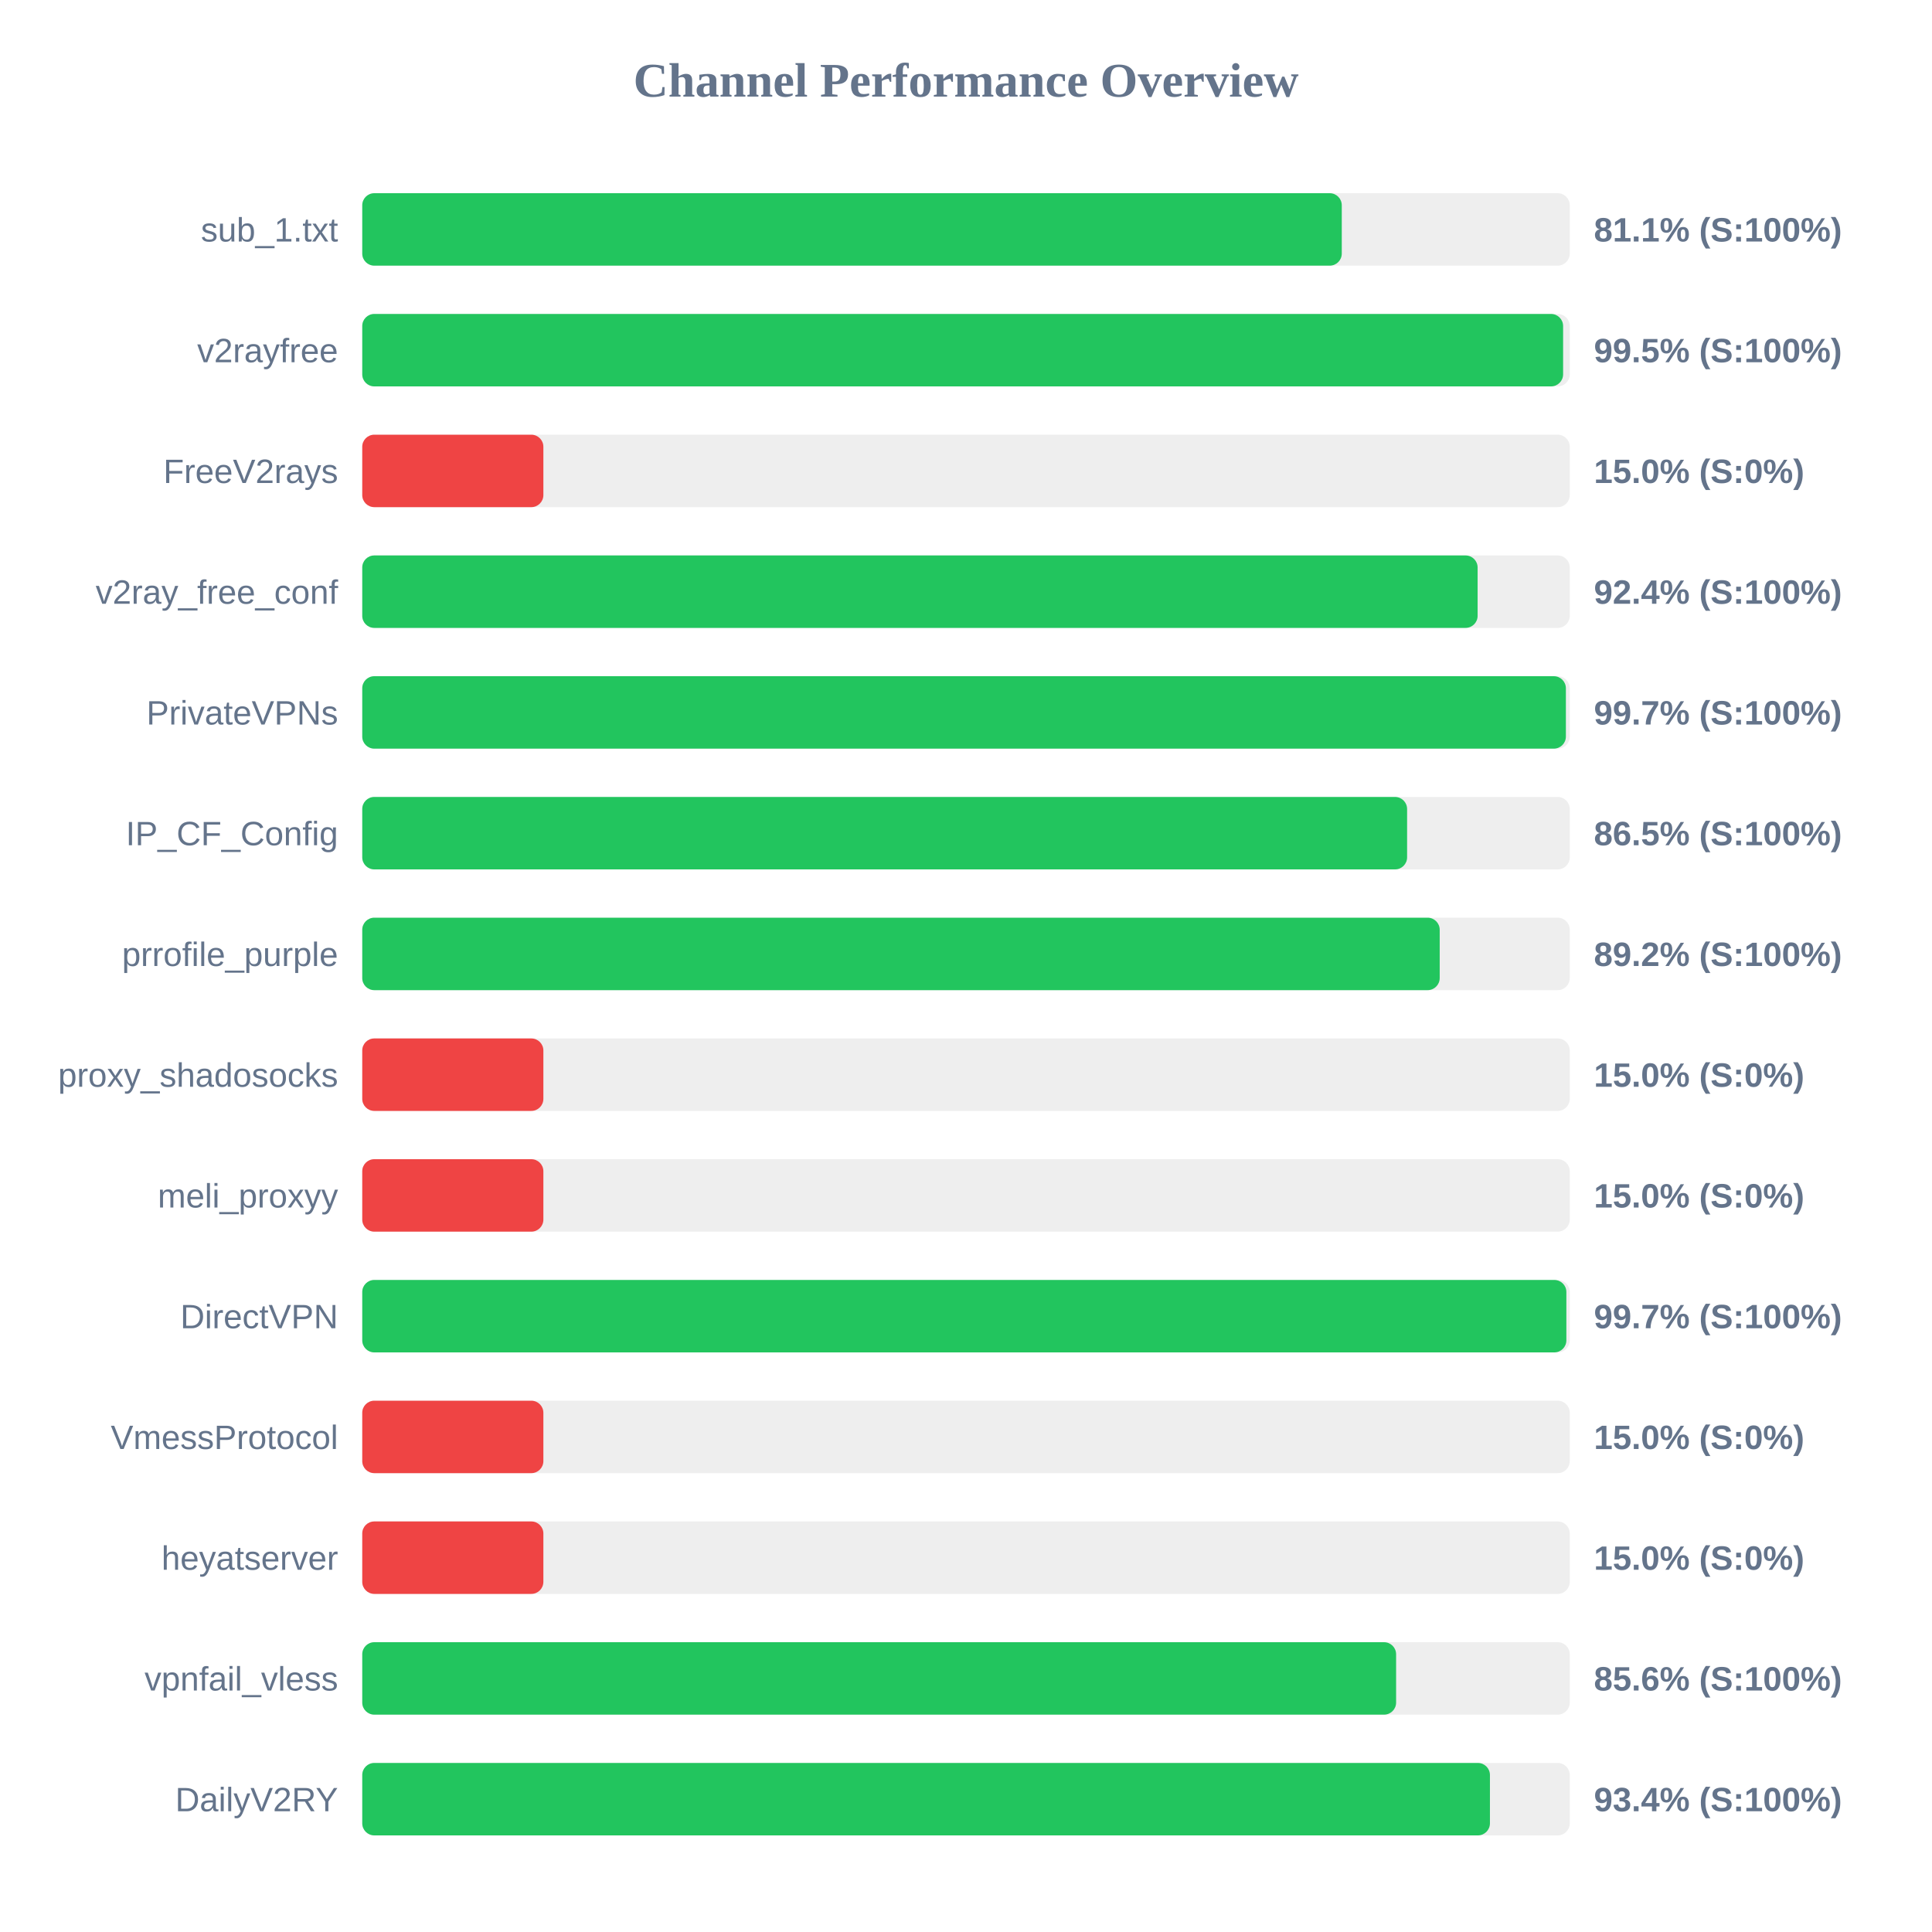
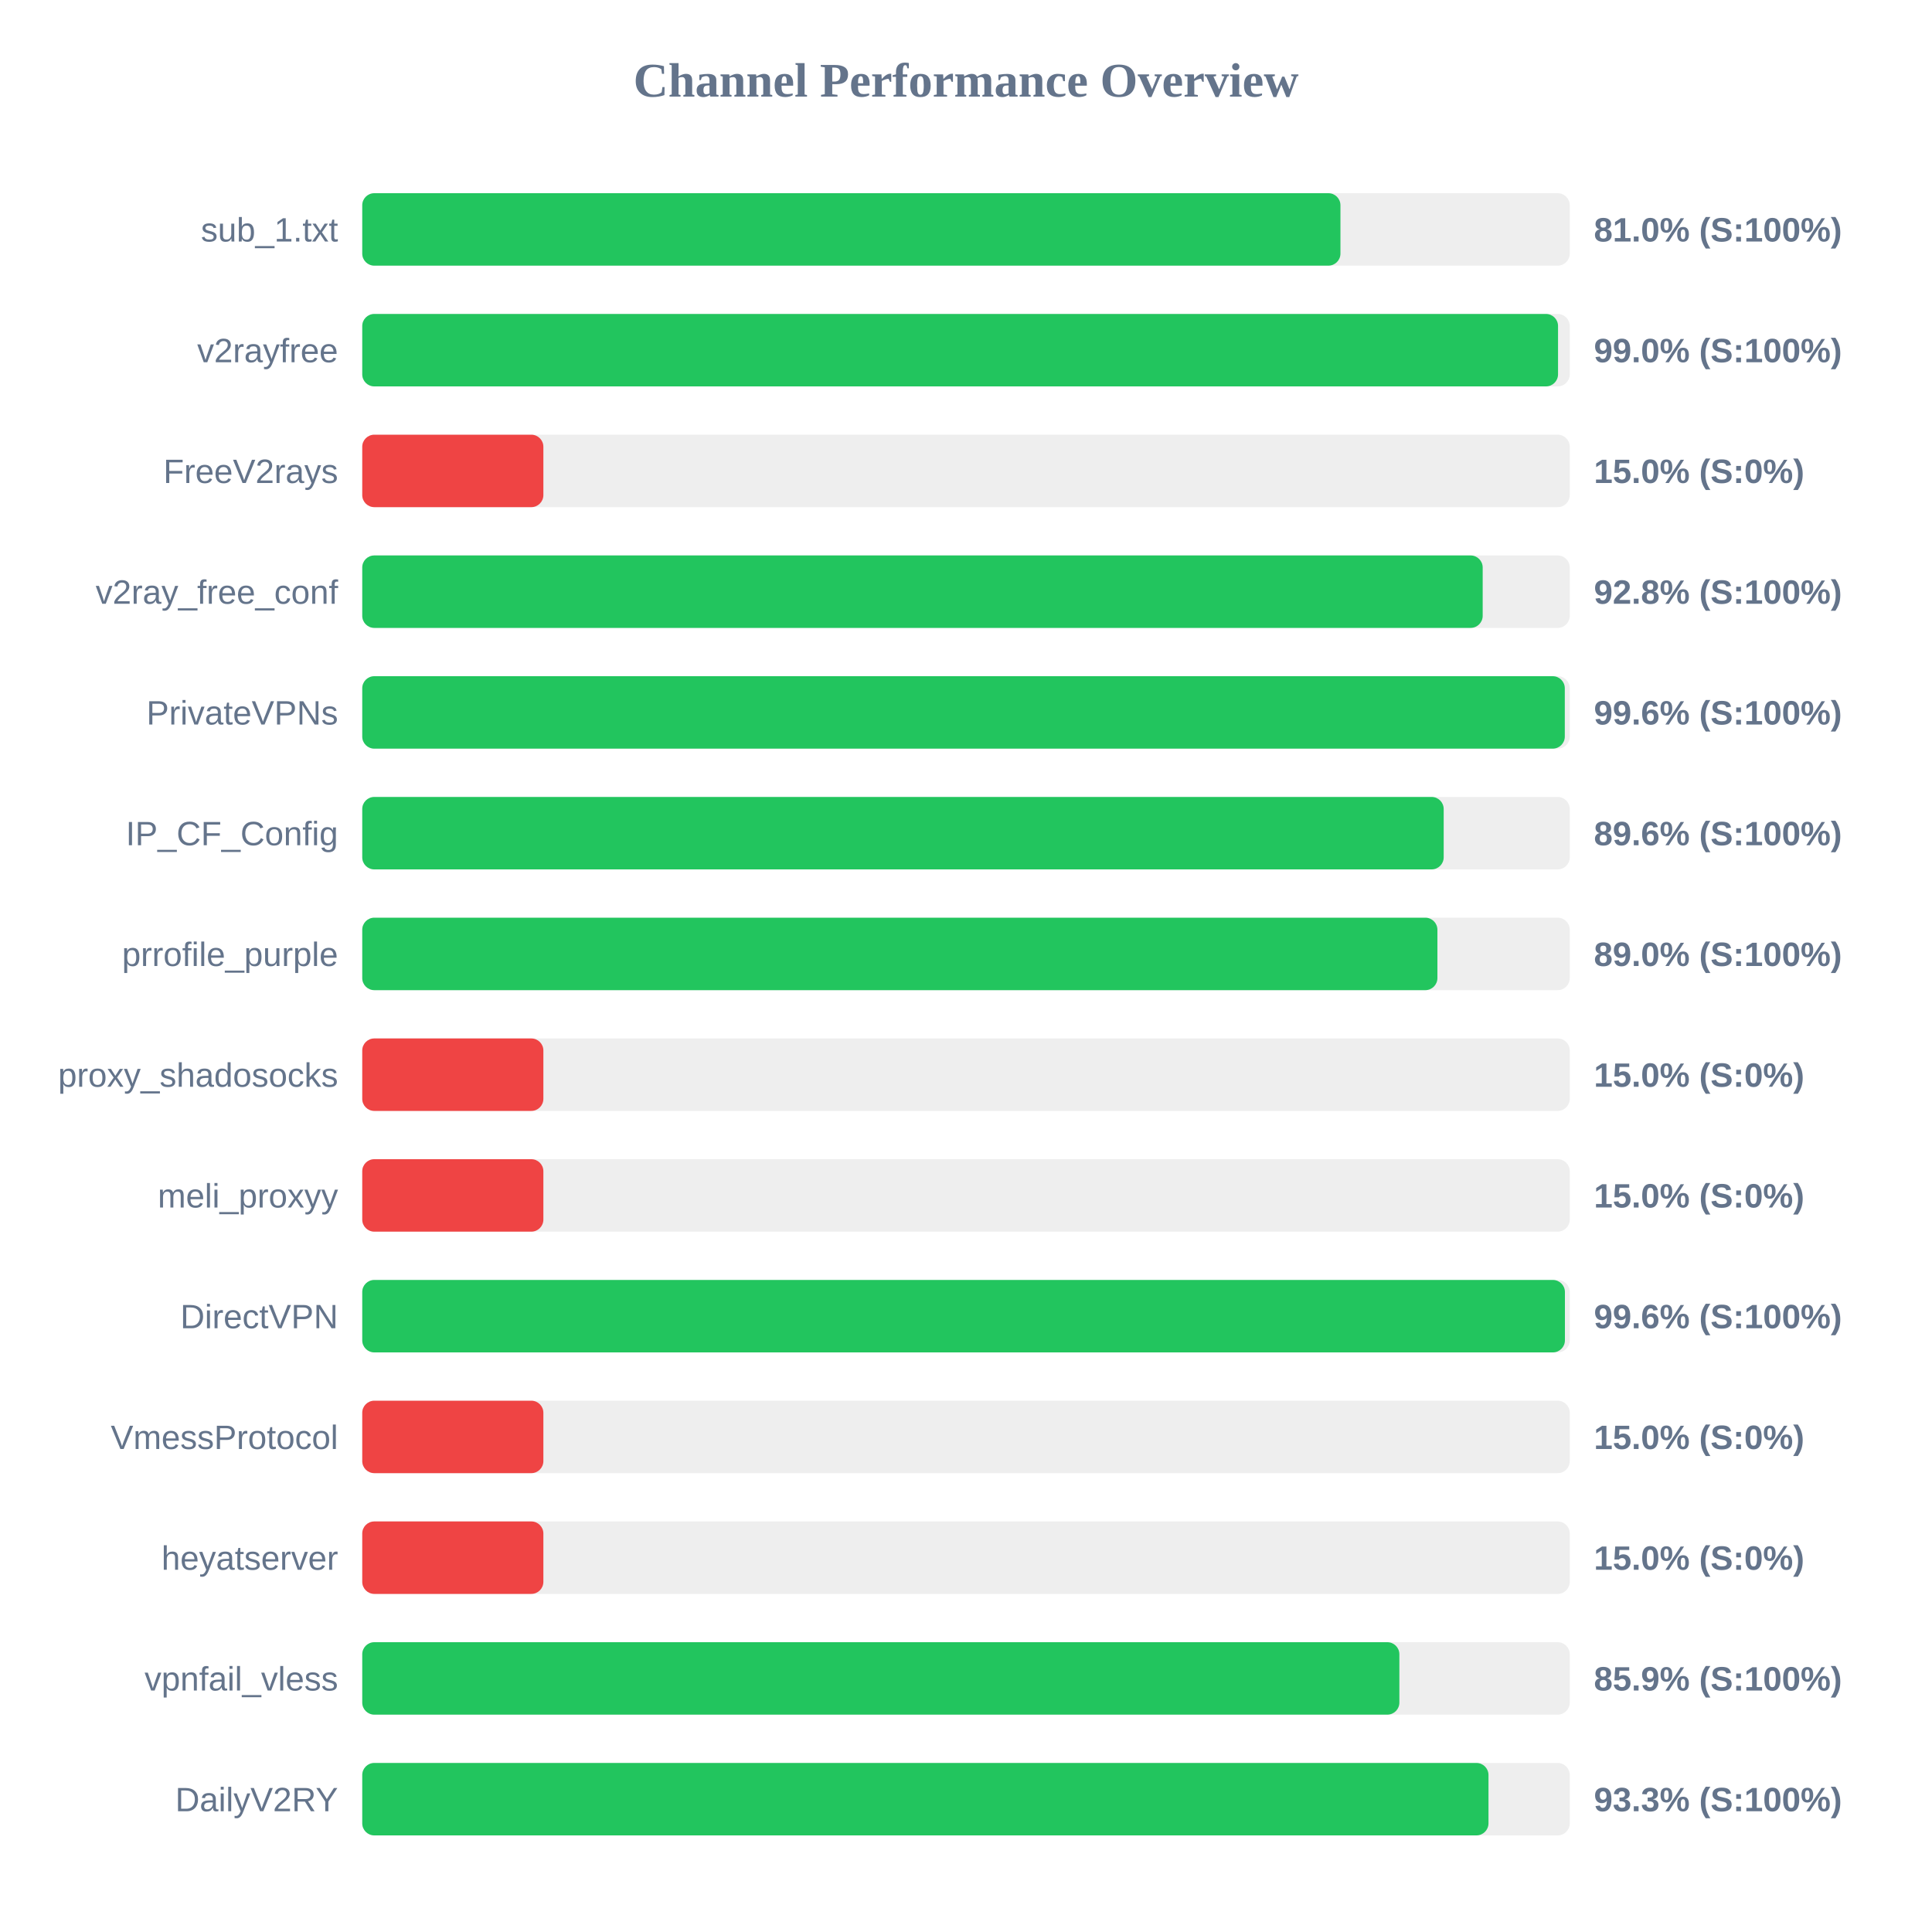
<svg xmlns="http://www.w3.org/2000/svg" width="800" height="800" version="1.1">
  <style>
        .row { font: 14px Arial; fill: #64748b; }
        .score { font: bold 14px Arial; fill: #64748b; }
    </style>
  <text x="400" y="40" text-anchor="middle" font-size="20px" font-weight="bold" fill="#64748b">Channel Performance Overview</text>
  <rect x="150" y="80" width="500" height="30" fill="#eee" rx="5" />
-   <rect x="150" y="80" width="405.6" height="30" fill="#22c55e" rx="5" />
+   <rect x="150" y="80" width="405.05" height="30" fill="#22c55e" rx="5" />
  <text x="140" y="100" text-anchor="end" class="row">sub_1.txt</text>
-   <text x="660" y="100" text-anchor="start" class="score">81.1% (S:100%)</text>
+   <text x="660" y="100" text-anchor="start" class="score">81.0% (S:100%)</text>
  <rect x="150" y="130" width="500" height="30" fill="#eee" rx="5" />
-   <rect x="150" y="130" width="497.25" height="30" fill="#22c55e" rx="5" />
+   <rect x="150" y="130" width="495.15" height="30" fill="#22c55e" rx="5" />
  <text x="140" y="150" text-anchor="end" class="row">v2rayfree</text>
-   <text x="660" y="150" text-anchor="start" class="score">99.5% (S:100%)</text>
+   <text x="660" y="150" text-anchor="start" class="score">99.0% (S:100%)</text>
  <rect x="150" y="180" width="500" height="30" fill="#eee" rx="5" />
  <rect x="150" y="180" width="75.0" height="30" fill="#ef4444" rx="5" />
  <text x="140" y="200" text-anchor="end" class="row">FreeV2rays</text>
  <text x="660" y="200" text-anchor="start" class="score">15.0% (S:0%)</text>
  <rect x="150" y="230" width="500" height="30" fill="#eee" rx="5" />
-   <rect x="150" y="230" width="461.85" height="30" fill="#22c55e" rx="5" />
+   <rect x="150" y="230" width="463.95" height="30" fill="#22c55e" rx="5" />
  <text x="140" y="250" text-anchor="end" class="row">v2ray_free_conf</text>
-   <text x="660" y="250" text-anchor="start" class="score">92.4% (S:100%)</text>
+   <text x="660" y="250" text-anchor="start" class="score">92.8% (S:100%)</text>
  <rect x="150" y="280" width="500" height="30" fill="#eee" rx="5" />
-   <rect x="150" y="280" width="498.4" height="30" fill="#22c55e" rx="5" />
+   <rect x="150" y="280" width="497.95" height="30" fill="#22c55e" rx="5" />
  <text x="140" y="300" text-anchor="end" class="row">PrivateVPNs</text>
-   <text x="660" y="300" text-anchor="start" class="score">99.7% (S:100%)</text>
+   <text x="660" y="300" text-anchor="start" class="score">99.6% (S:100%)</text>
  <rect x="150" y="330" width="500" height="30" fill="#eee" rx="5" />
-   <rect x="150" y="330" width="432.65" height="30" fill="#22c55e" rx="5" />
+   <rect x="150" y="330" width="447.8" height="30" fill="#22c55e" rx="5" />
  <text x="140" y="350" text-anchor="end" class="row">IP_CF_Config</text>
-   <text x="660" y="350" text-anchor="start" class="score">86.5% (S:100%)</text>
+   <text x="660" y="350" text-anchor="start" class="score">89.6% (S:100%)</text>
  <rect x="150" y="380" width="500" height="30" fill="#eee" rx="5" />
-   <rect x="150" y="380" width="446.15" height="30" fill="#22c55e" rx="5" />
+   <rect x="150" y="380" width="445.2" height="30" fill="#22c55e" rx="5" />
  <text x="140" y="400" text-anchor="end" class="row">prrofile_purple</text>
-   <text x="660" y="400" text-anchor="start" class="score">89.2% (S:100%)</text>
+   <text x="660" y="400" text-anchor="start" class="score">89.0% (S:100%)</text>
  <rect x="150" y="430" width="500" height="30" fill="#eee" rx="5" />
  <rect x="150" y="430" width="75.0" height="30" fill="#ef4444" rx="5" />
  <text x="140" y="450" text-anchor="end" class="row">proxy_shadosocks</text>
  <text x="660" y="450" text-anchor="start" class="score">15.0% (S:0%)</text>
  <rect x="150" y="480" width="500" height="30" fill="#eee" rx="5" />
  <rect x="150" y="480" width="75.0" height="30" fill="#ef4444" rx="5" />
  <text x="140" y="500" text-anchor="end" class="row">meli_proxyy</text>
  <text x="660" y="500" text-anchor="start" class="score">15.0% (S:0%)</text>
  <rect x="150" y="530" width="500" height="30" fill="#eee" rx="5" />
-   <rect x="150" y="530" width="498.6" height="30" fill="#22c55e" rx="5" />
+   <rect x="150" y="530" width="498.0" height="30" fill="#22c55e" rx="5" />
  <text x="140" y="550" text-anchor="end" class="row">DirectVPN</text>
-   <text x="660" y="550" text-anchor="start" class="score">99.7% (S:100%)</text>
+   <text x="660" y="550" text-anchor="start" class="score">99.6% (S:100%)</text>
  <rect x="150" y="580" width="500" height="30" fill="#eee" rx="5" />
  <rect x="150" y="580" width="75.0" height="30" fill="#ef4444" rx="5" />
  <text x="140" y="600" text-anchor="end" class="row">VmessProtocol</text>
  <text x="660" y="600" text-anchor="start" class="score">15.0% (S:0%)</text>
  <rect x="150" y="630" width="500" height="30" fill="#eee" rx="5" />
  <rect x="150" y="630" width="75.0" height="30" fill="#ef4444" rx="5" />
  <text x="140" y="650" text-anchor="end" class="row">heyatserver</text>
  <text x="660" y="650" text-anchor="start" class="score">15.0% (S:0%)</text>
  <rect x="150" y="680" width="500" height="30" fill="#eee" rx="5" />
-   <rect x="150" y="680" width="428.1" height="30" fill="#22c55e" rx="5" />
+   <rect x="150" y="680" width="429.45" height="30" fill="#22c55e" rx="5" />
  <text x="140" y="700" text-anchor="end" class="row">vpnfail_vless</text>
-   <text x="660" y="700" text-anchor="start" class="score">85.6% (S:100%)</text>
+   <text x="660" y="700" text-anchor="start" class="score">85.9% (S:100%)</text>
  <rect x="150" y="730" width="500" height="30" fill="#eee" rx="5" />
-   <rect x="150" y="730" width="466.95" height="30" fill="#22c55e" rx="5" />
+   <rect x="150" y="730" width="466.35" height="30" fill="#22c55e" rx="5" />
  <text x="140" y="750" text-anchor="end" class="row">DailyV2RY</text>
-   <text x="660" y="750" text-anchor="start" class="score">93.4% (S:100%)</text>
+   <text x="660" y="750" text-anchor="start" class="score">93.3% (S:100%)</text>
</svg>
